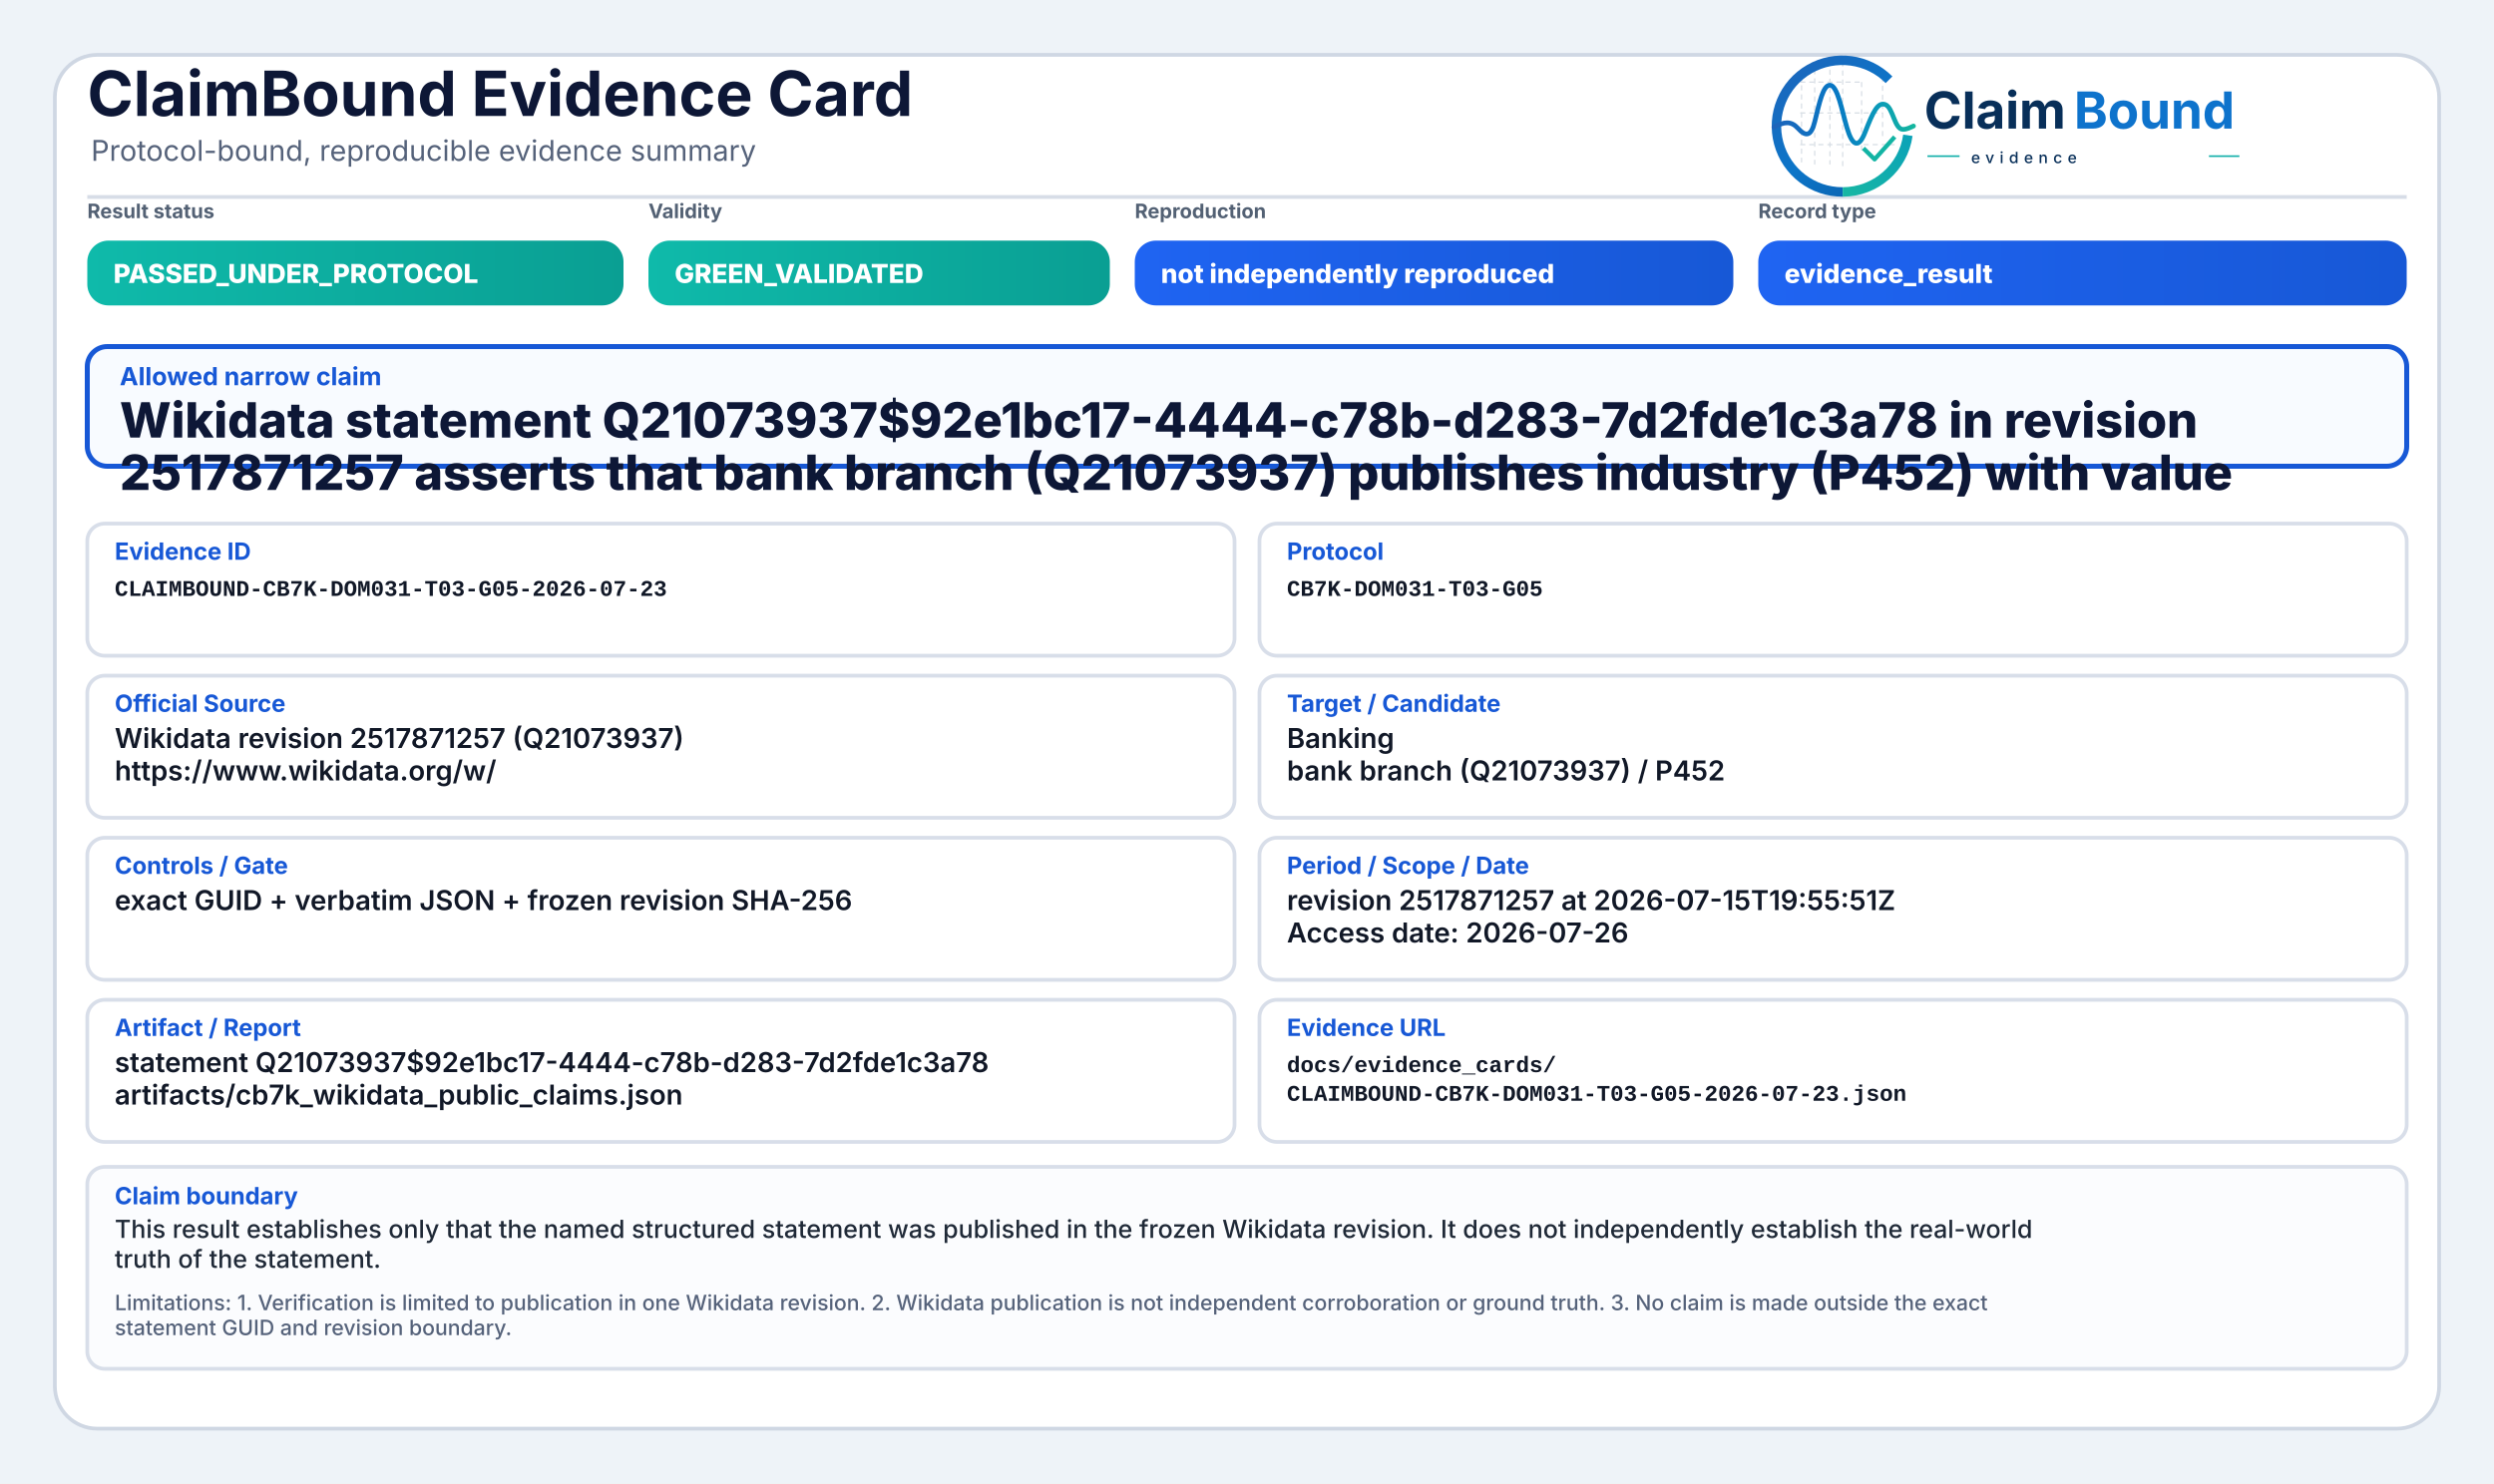
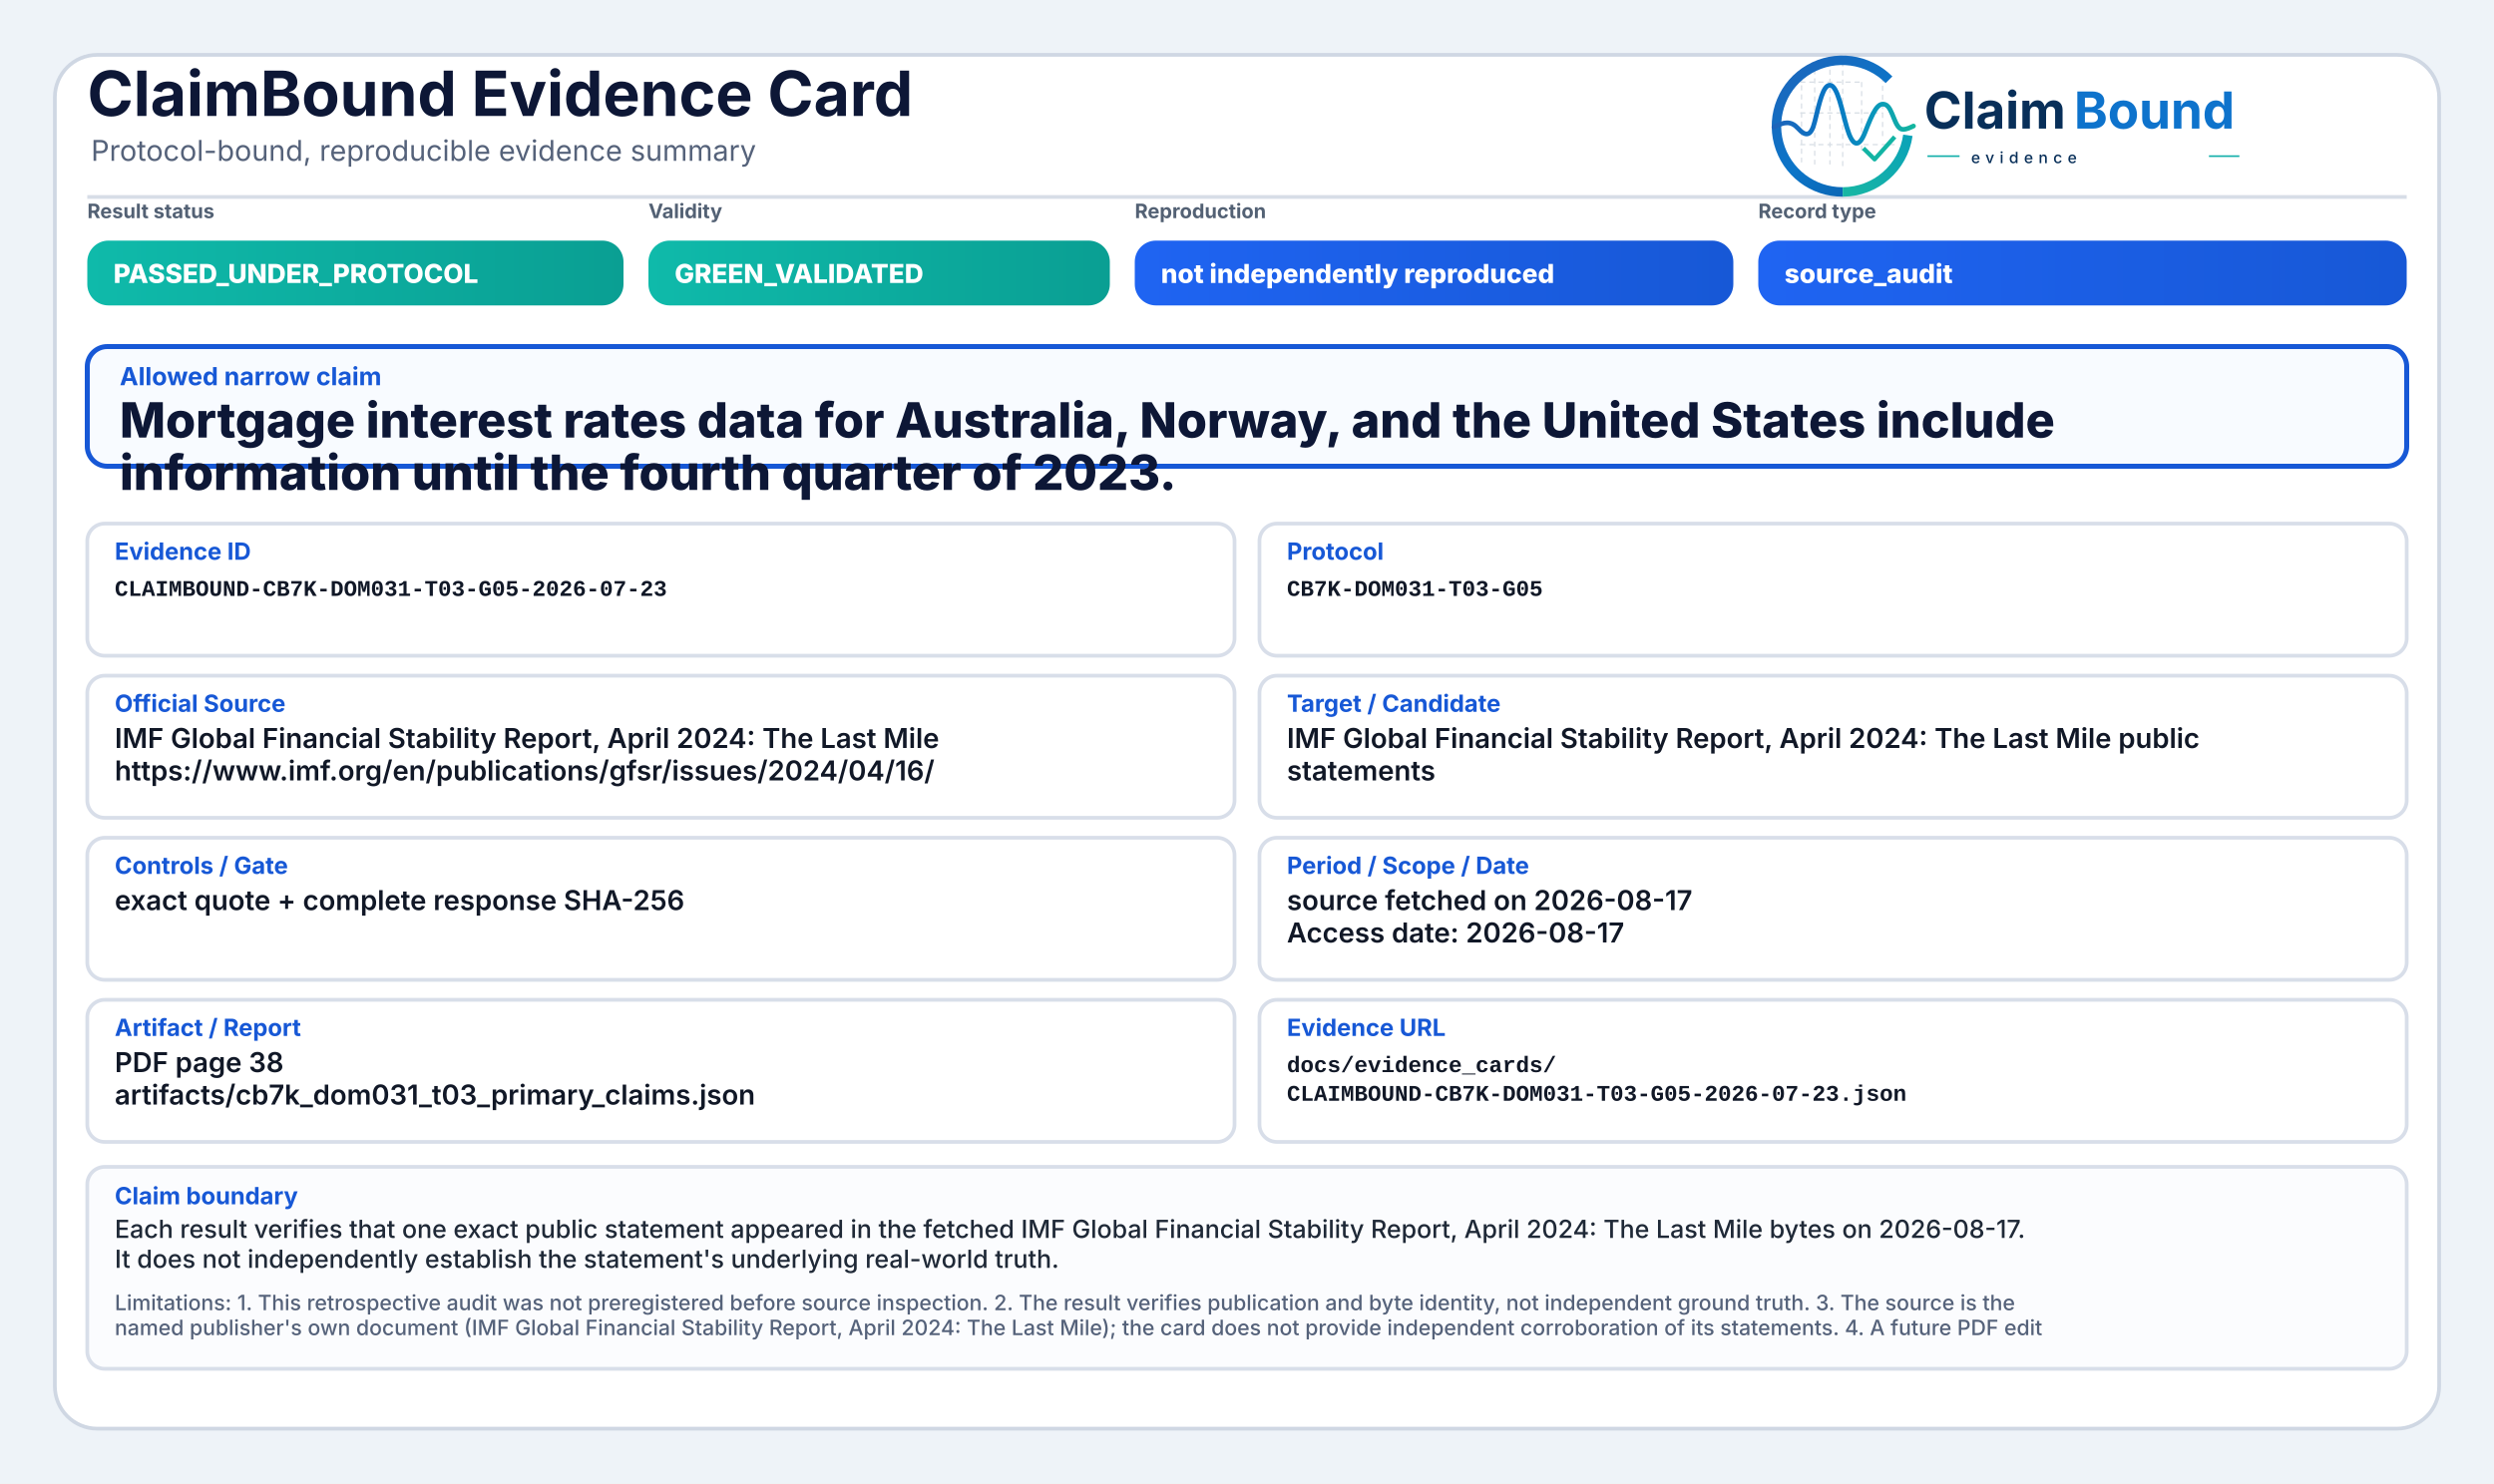
<svg xmlns="http://www.w3.org/2000/svg" width="2000" height="1190" viewBox="0 0 2000 1190" role="img" aria-label="ClaimBound Evidence Card">
  <defs>
    <linearGradient id="greenGrad" x1="0" y1="0" x2="1" y2="0">
      <stop offset="0%" stop-color="#0fbaaa" />
      <stop offset="100%" stop-color="#0a9f93" />
    </linearGradient>
    <linearGradient id="yellowGrad" x1="0" y1="0" x2="1" y2="0">
      <stop offset="0%" stop-color="#fbbf24" />
      <stop offset="100%" stop-color="#d97706" />
    </linearGradient>
    <linearGradient id="amberGrad" x1="0" y1="0" x2="1" y2="0">
      <stop offset="0%" stop-color="#f97316" />
      <stop offset="100%" stop-color="#c2410c" />
    </linearGradient>
    <linearGradient id="redGrad" x1="0" y1="0" x2="1" y2="0">
      <stop offset="0%" stop-color="#ef4444" />
      <stop offset="100%" stop-color="#b91c1c" />
    </linearGradient>
    <linearGradient id="grayGrad" x1="0" y1="0" x2="1" y2="0">
      <stop offset="0%" stop-color="#64748b" />
      <stop offset="100%" stop-color="#475569" />
    </linearGradient>
    <linearGradient id="blueGrad" x1="0" y1="0" x2="1" y2="0">
      <stop offset="0%" stop-color="#1f64f2" />
      <stop offset="100%" stop-color="#1758d6" />
    </linearGradient>
    <linearGradient id="logoRingBlue" x1="73" y1="453" x2="348" y2="793" gradientUnits="userSpaceOnUse">
      <stop offset="0" stop-color="#1E64BA" />
      <stop offset="0.55" stop-color="#0C75C8" />
      <stop offset="1" stop-color="#0A5FAB" />
    </linearGradient>
    <linearGradient id="logoRingTeal" x1="221" y1="792" x2="403" y2="594" gradientUnits="userSpaceOnUse">
      <stop offset="0" stop-color="#18B7A3" />
      <stop offset="1" stop-color="#089EBC" />
    </linearGradient>
    <linearGradient id="logoSignalGradient" x1="61" y1="628" x2="404" y2="628" gradientUnits="userSpaceOnUse">
      <stop offset="0" stop-color="#1E64BA" />
      <stop offset="0.43" stop-color="#0877C4" />
      <stop offset="0.72" stop-color="#0A97BB" />
      <stop offset="1" stop-color="#14B69E" />
    </linearGradient>
  </defs>
  <rect x="0" y="0" width="2000" height="1190" fill="#eef3f8" />
  <rect x="44" y="44" width="1912" height="1102" rx="34" fill="#ffffff" stroke="#cfd7e3" stroke-width="3" />
  <path d="M70 158 H1930" stroke="#d7dde7" stroke-width="3" />
  <text x="70" y="93" font-family="Inter, Segoe UI, Arial, sans-serif" font-size="50" font-weight="750" fill="#0d1736">ClaimBound Evidence Card</text>
  <text x="73" y="129" font-family="Inter, Segoe UI, Arial, sans-serif" font-size="23" font-weight="400" fill="#55627a">Protocol-bound, reproducible evidence summary</text>
  <g aria-label="ClaimBound evidence logo" transform="translate(1415,52) scale(0.33) translate(-40,-478)">
    <g stroke-linecap="butt" stroke-linejoin="round">
      <g stroke="#CBD3DC" stroke-width="3.2" stroke-linecap="round" stroke-dasharray="10 12" opacity="0.72">
        <path d="M130 507V714" />
        <path d="M162 490V719" />
        <path d="M199 491V719" />
        <path d="M230 471V726" />
        <path d="M276 521V690" />
        <path d="M327 508V650" />
        <path d="M128 520H277" />
        <path d="M128 595H327" />
        <path d="M128 672H355" />
      </g>
      <path d="M342.6 514.3A160 160 0 1 0 230 787" fill="none" stroke="url(#logoRingBlue)" stroke-width="23" />
      <path d="M230 787A160 160 0 0 0 388.4 649.3" fill="none" stroke="url(#logoRingTeal)" stroke-width="23" />
      <path d="M63 629.5C87 616.4 104.3 613.6 121.2 632.2C140.7 653.8 153.4 651.6 162.1 616.2C173.8 568.5 182.5 527.5 198.9 527.5C217.5 527.5 228.4 590.6 240.3 630.8C253.4 675.4 268.6 682.8 284.6 641.5C303.5 592.9 315.2 567.6 333.7 574.7C352.6 582 355.7 635.1 376.6 634.9C386.2 634.8 394 630.4 402 626.8" fill="none" stroke="url(#logoSignalGradient)" stroke-width="11.5" stroke-linecap="round" />
      <path d="M284 684.5L307.5 707.7L353 657" fill="none" stroke="#12B4A4" stroke-width="10.5" stroke-linecap="square" />
    </g>
    <text x="428" y="633" font-family="Inter, Segoe UI, Arial, sans-serif" font-size="124" font-weight="750" fill="#082F59" text-rendering="geometricPrecision">Claim</text>
    <text x="792" y="633" font-family="Inter, Segoe UI, Arial, sans-serif" font-size="124" font-weight="750" fill="#0E73CC" text-rendering="geometricPrecision">Bound</text>
    <line x1="436" y1="700" x2="514" y2="700" stroke="#11AFA9" stroke-width="4" />
    <text x="542" y="717" font-family="Inter, Segoe UI, Arial, sans-serif" font-size="38" font-weight="500" letter-spacing="13" fill="#082F59">evidence</text>
    <line x1="1120" y1="700" x2="1194" y2="700" stroke="#11AFA9" stroke-width="4" />
  </g>
  <text x="70" y="175" font-family="Inter, Segoe UI, Arial, sans-serif" font-size="16" font-weight="650" fill="#536174">Result status</text>
  <rect x="70" y="193" width="430" height="52" rx="17" fill="url(#greenGrad)" />
  <text x="91" y="227" font-family="Inter, Segoe UI, Arial, sans-serif" font-size="21" font-weight="800" fill="#ffffff">PASSED_UNDER_PROTOCOL</text>
  <text x="520" y="175" font-family="Inter, Segoe UI, Arial, sans-serif" font-size="16" font-weight="650" fill="#536174">Validity</text>
  <rect x="520" y="193" width="370" height="52" rx="17" fill="url(#greenGrad)" />
  <text x="541" y="227" font-family="Inter, Segoe UI, Arial, sans-serif" font-size="21" font-weight="800" fill="#ffffff">GREEN_VALIDATED</text>
  <text x="910" y="175" font-family="Inter, Segoe UI, Arial, sans-serif" font-size="16" font-weight="650" fill="#536174">Reproduction</text>
  <rect x="910" y="193" width="480" height="52" rx="17" fill="url(#blueGrad)" />
  <text x="931" y="227" font-family="Inter, Segoe UI, Arial, sans-serif" font-size="21" font-weight="800" fill="#ffffff">not independently reproduced</text>
  <text x="1410" y="175" font-family="Inter, Segoe UI, Arial, sans-serif" font-size="16" font-weight="650" fill="#536174">Record type</text>
  <rect x="1410" y="193" width="520" height="52" rx="17" fill="url(#blueGrad)" />
-   <text x="1431" y="227" font-family="Inter, Segoe UI, Arial, sans-serif" font-size="21" font-weight="800" fill="#ffffff">evidence_result</text>
+   <text x="1431" y="227" font-family="Inter, Segoe UI, Arial, sans-serif" font-size="21" font-weight="800" fill="#ffffff">source_audit</text>
  <rect x="70" y="278" width="1860" height="96" rx="16" fill="#f8fbff" stroke="#1758d6" stroke-width="4" />
  <text x="96" y="309" font-family="Inter, Segoe UI, Arial, sans-serif" font-size="20" font-weight="750" fill="#1758d6">Allowed narrow claim</text>
-   <text x="96" y="351" font-family="Inter, Segoe UI, Arial, sans-serif" font-size="39" font-weight="800" fill="#0d1736">Wikidata statement Q21073937$92e1bc17-4444-c78b-d283-7d2fde1c3a78 in revision</text>
-   <text x="96" y="393" font-family="Inter, Segoe UI, Arial, sans-serif" font-size="39" font-weight="800" fill="#0d1736">2517871257 asserts that bank branch (Q21073937) publishes industry (P452) with value</text>
+   <text x="96" y="351" font-family="Inter, Segoe UI, Arial, sans-serif" font-size="39" font-weight="800" fill="#0d1736">Mortgage interest rates data for Australia, Norway, and the United States include</text>
+   <text x="96" y="393" font-family="Inter, Segoe UI, Arial, sans-serif" font-size="39" font-weight="800" fill="#0d1736">information until the fourth quarter of 2023.</text>
  <rect x="70" y="420" width="920" height="106" rx="14" fill="#ffffff" stroke="#d8dee9" stroke-width="3" />
  <text x="92" y="449" font-family="Inter, Segoe UI, Arial, sans-serif" font-size="19" font-weight="750" fill="#1758d6">Evidence ID</text>
  <text x="92" y="478" font-family="SFMono-Regular, Consolas, Liberation Mono, monospace" font-size="18" font-weight="600" fill="#111827">CLAIMBOUND-CB7K-DOM031-T03-G05-2026-07-23</text>
  <rect x="1010" y="420" width="920" height="106" rx="14" fill="#ffffff" stroke="#d8dee9" stroke-width="3" />
  <text x="1032" y="449" font-family="Inter, Segoe UI, Arial, sans-serif" font-size="19" font-weight="750" fill="#1758d6">Protocol</text>
  <text x="1032" y="478" font-family="SFMono-Regular, Consolas, Liberation Mono, monospace" font-size="18" font-weight="600" fill="#111827">CB7K-DOM031-T03-G05</text>
  <rect x="70" y="542" width="920" height="114" rx="14" fill="#ffffff" stroke="#d8dee9" stroke-width="3" />
  <text x="92" y="571" font-family="Inter, Segoe UI, Arial, sans-serif" font-size="19" font-weight="750" fill="#1758d6">Official Source</text>
-   <text x="92" y="600" font-family="Inter, Segoe UI, Arial, sans-serif" font-size="22" font-weight="600" fill="#111827">Wikidata revision 2517871257 (Q21073937)</text>
-   <text x="92" y="626" font-family="Inter, Segoe UI, Arial, sans-serif" font-size="22" font-weight="600" fill="#111827">https://www.wikidata.org/w/</text>
+   <text x="92" y="600" font-family="Inter, Segoe UI, Arial, sans-serif" font-size="22" font-weight="600" fill="#111827">IMF Global Financial Stability Report, April 2024: The Last Mile</text>
+   <text x="92" y="626" font-family="Inter, Segoe UI, Arial, sans-serif" font-size="22" font-weight="600" fill="#111827">https://www.imf.org/en/publications/gfsr/issues/2024/04/16/</text>
  <rect x="1010" y="542" width="920" height="114" rx="14" fill="#ffffff" stroke="#d8dee9" stroke-width="3" />
  <text x="1032" y="571" font-family="Inter, Segoe UI, Arial, sans-serif" font-size="19" font-weight="750" fill="#1758d6">Target / Candidate</text>
-   <text x="1032" y="600" font-family="Inter, Segoe UI, Arial, sans-serif" font-size="22" font-weight="600" fill="#111827">Banking</text>
-   <text x="1032" y="626" font-family="Inter, Segoe UI, Arial, sans-serif" font-size="22" font-weight="600" fill="#111827">bank branch (Q21073937) / P452</text>
+   <text x="1032" y="600" font-family="Inter, Segoe UI, Arial, sans-serif" font-size="22" font-weight="600" fill="#111827">IMF Global Financial Stability Report, April 2024: The Last Mile public</text>
+   <text x="1032" y="626" font-family="Inter, Segoe UI, Arial, sans-serif" font-size="22" font-weight="600" fill="#111827">statements</text>
  <rect x="70" y="672" width="920" height="114" rx="14" fill="#ffffff" stroke="#d8dee9" stroke-width="3" />
  <text x="92" y="701" font-family="Inter, Segoe UI, Arial, sans-serif" font-size="19" font-weight="750" fill="#1758d6">Controls / Gate</text>
-   <text x="92" y="730" font-family="Inter, Segoe UI, Arial, sans-serif" font-size="22" font-weight="600" fill="#111827">exact GUID + verbatim JSON + frozen revision SHA-256</text>
+   <text x="92" y="730" font-family="Inter, Segoe UI, Arial, sans-serif" font-size="22" font-weight="600" fill="#111827">exact quote + complete response SHA-256</text>
  <rect x="1010" y="672" width="920" height="114" rx="14" fill="#ffffff" stroke="#d8dee9" stroke-width="3" />
  <text x="1032" y="701" font-family="Inter, Segoe UI, Arial, sans-serif" font-size="19" font-weight="750" fill="#1758d6">Period / Scope / Date</text>
-   <text x="1032" y="730" font-family="Inter, Segoe UI, Arial, sans-serif" font-size="22" font-weight="600" fill="#111827">revision 2517871257 at 2026-07-15T19:55:51Z</text>
-   <text x="1032" y="756" font-family="Inter, Segoe UI, Arial, sans-serif" font-size="22" font-weight="600" fill="#111827">Access date: 2026-07-26</text>
+   <text x="1032" y="730" font-family="Inter, Segoe UI, Arial, sans-serif" font-size="22" font-weight="600" fill="#111827">source fetched on 2026-08-17</text>
+   <text x="1032" y="756" font-family="Inter, Segoe UI, Arial, sans-serif" font-size="22" font-weight="600" fill="#111827">Access date: 2026-08-17</text>
  <rect x="70" y="802" width="920" height="114" rx="14" fill="#ffffff" stroke="#d8dee9" stroke-width="3" />
  <text x="92" y="831" font-family="Inter, Segoe UI, Arial, sans-serif" font-size="19" font-weight="750" fill="#1758d6">Artifact / Report</text>
-   <text x="92" y="860" font-family="Inter, Segoe UI, Arial, sans-serif" font-size="22" font-weight="600" fill="#111827">statement Q21073937$92e1bc17-4444-c78b-d283-7d2fde1c3a78</text>
-   <text x="92" y="886" font-family="Inter, Segoe UI, Arial, sans-serif" font-size="22" font-weight="600" fill="#111827">artifacts/cb7k_wikidata_public_claims.json</text>
+   <text x="92" y="860" font-family="Inter, Segoe UI, Arial, sans-serif" font-size="22" font-weight="600" fill="#111827">PDF page 38</text>
+   <text x="92" y="886" font-family="Inter, Segoe UI, Arial, sans-serif" font-size="22" font-weight="600" fill="#111827">artifacts/cb7k_dom031_t03_primary_claims.json</text>
  <rect x="1010" y="802" width="920" height="114" rx="14" fill="#ffffff" stroke="#d8dee9" stroke-width="3" />
  <text x="1032" y="831" font-family="Inter, Segoe UI, Arial, sans-serif" font-size="19" font-weight="750" fill="#1758d6">Evidence URL</text>
  <text x="1032" y="860" font-family="SFMono-Regular, Consolas, Liberation Mono, monospace" font-size="18" font-weight="600" fill="#111827">docs/evidence_cards/</text>
  <text x="1032" y="883" font-family="SFMono-Regular, Consolas, Liberation Mono, monospace" font-size="18" font-weight="600" fill="#111827">CLAIMBOUND-CB7K-DOM031-T03-G05-2026-07-23.json</text>
  <rect x="70" y="936" width="1860" height="162" rx="14" fill="#fbfcfe" stroke="#d8dee9" stroke-width="3" />
  <text x="92" y="966" font-family="Inter, Segoe UI, Arial, sans-serif" font-size="19" font-weight="750" fill="#1758d6">Claim boundary</text>
-   <text x="92" y="993" font-family="Inter, Segoe UI, Arial, sans-serif" font-size="20" font-weight="500" fill="#1f2937">This result establishes only that the named structured statement was published in the frozen Wikidata revision. It does not independently establish the real-world</text>
-   <text x="92" y="1017" font-family="Inter, Segoe UI, Arial, sans-serif" font-size="20" font-weight="500" fill="#1f2937">truth of the statement.</text>
-   <text x="92" y="1051" font-family="Inter, Segoe UI, Arial, sans-serif" font-size="17" font-weight="500" fill="#55627a">Limitations: 1. Verification is limited to publication in one Wikidata revision. 2. Wikidata publication is not independent corroboration or ground truth. 3. No claim is made outside the exact</text>
-   <text x="92" y="1071" font-family="Inter, Segoe UI, Arial, sans-serif" font-size="17" font-weight="500" fill="#55627a">statement GUID and revision boundary.</text>
+   <text x="92" y="993" font-family="Inter, Segoe UI, Arial, sans-serif" font-size="20" font-weight="500" fill="#1f2937">Each result verifies that one exact public statement appeared in the fetched IMF Global Financial Stability Report, April 2024: The Last Mile bytes on 2026-08-17.</text>
+   <text x="92" y="1017" font-family="Inter, Segoe UI, Arial, sans-serif" font-size="20" font-weight="500" fill="#1f2937">It does not independently establish the statement's underlying real-world truth.</text>
+   <text x="92" y="1051" font-family="Inter, Segoe UI, Arial, sans-serif" font-size="17" font-weight="500" fill="#55627a">Limitations: 1. This retrospective audit was not preregistered before source inspection. 2. The result verifies publication and byte identity, not independent ground truth. 3. The source is the</text>
+   <text x="92" y="1071" font-family="Inter, Segoe UI, Arial, sans-serif" font-size="17" font-weight="500" fill="#55627a">named publisher's own document (IMF Global Financial Stability Report, April 2024: The Last Mile); the card does not provide independent corroboration of its statements. 4. A future PDF edit</text>
</svg>
